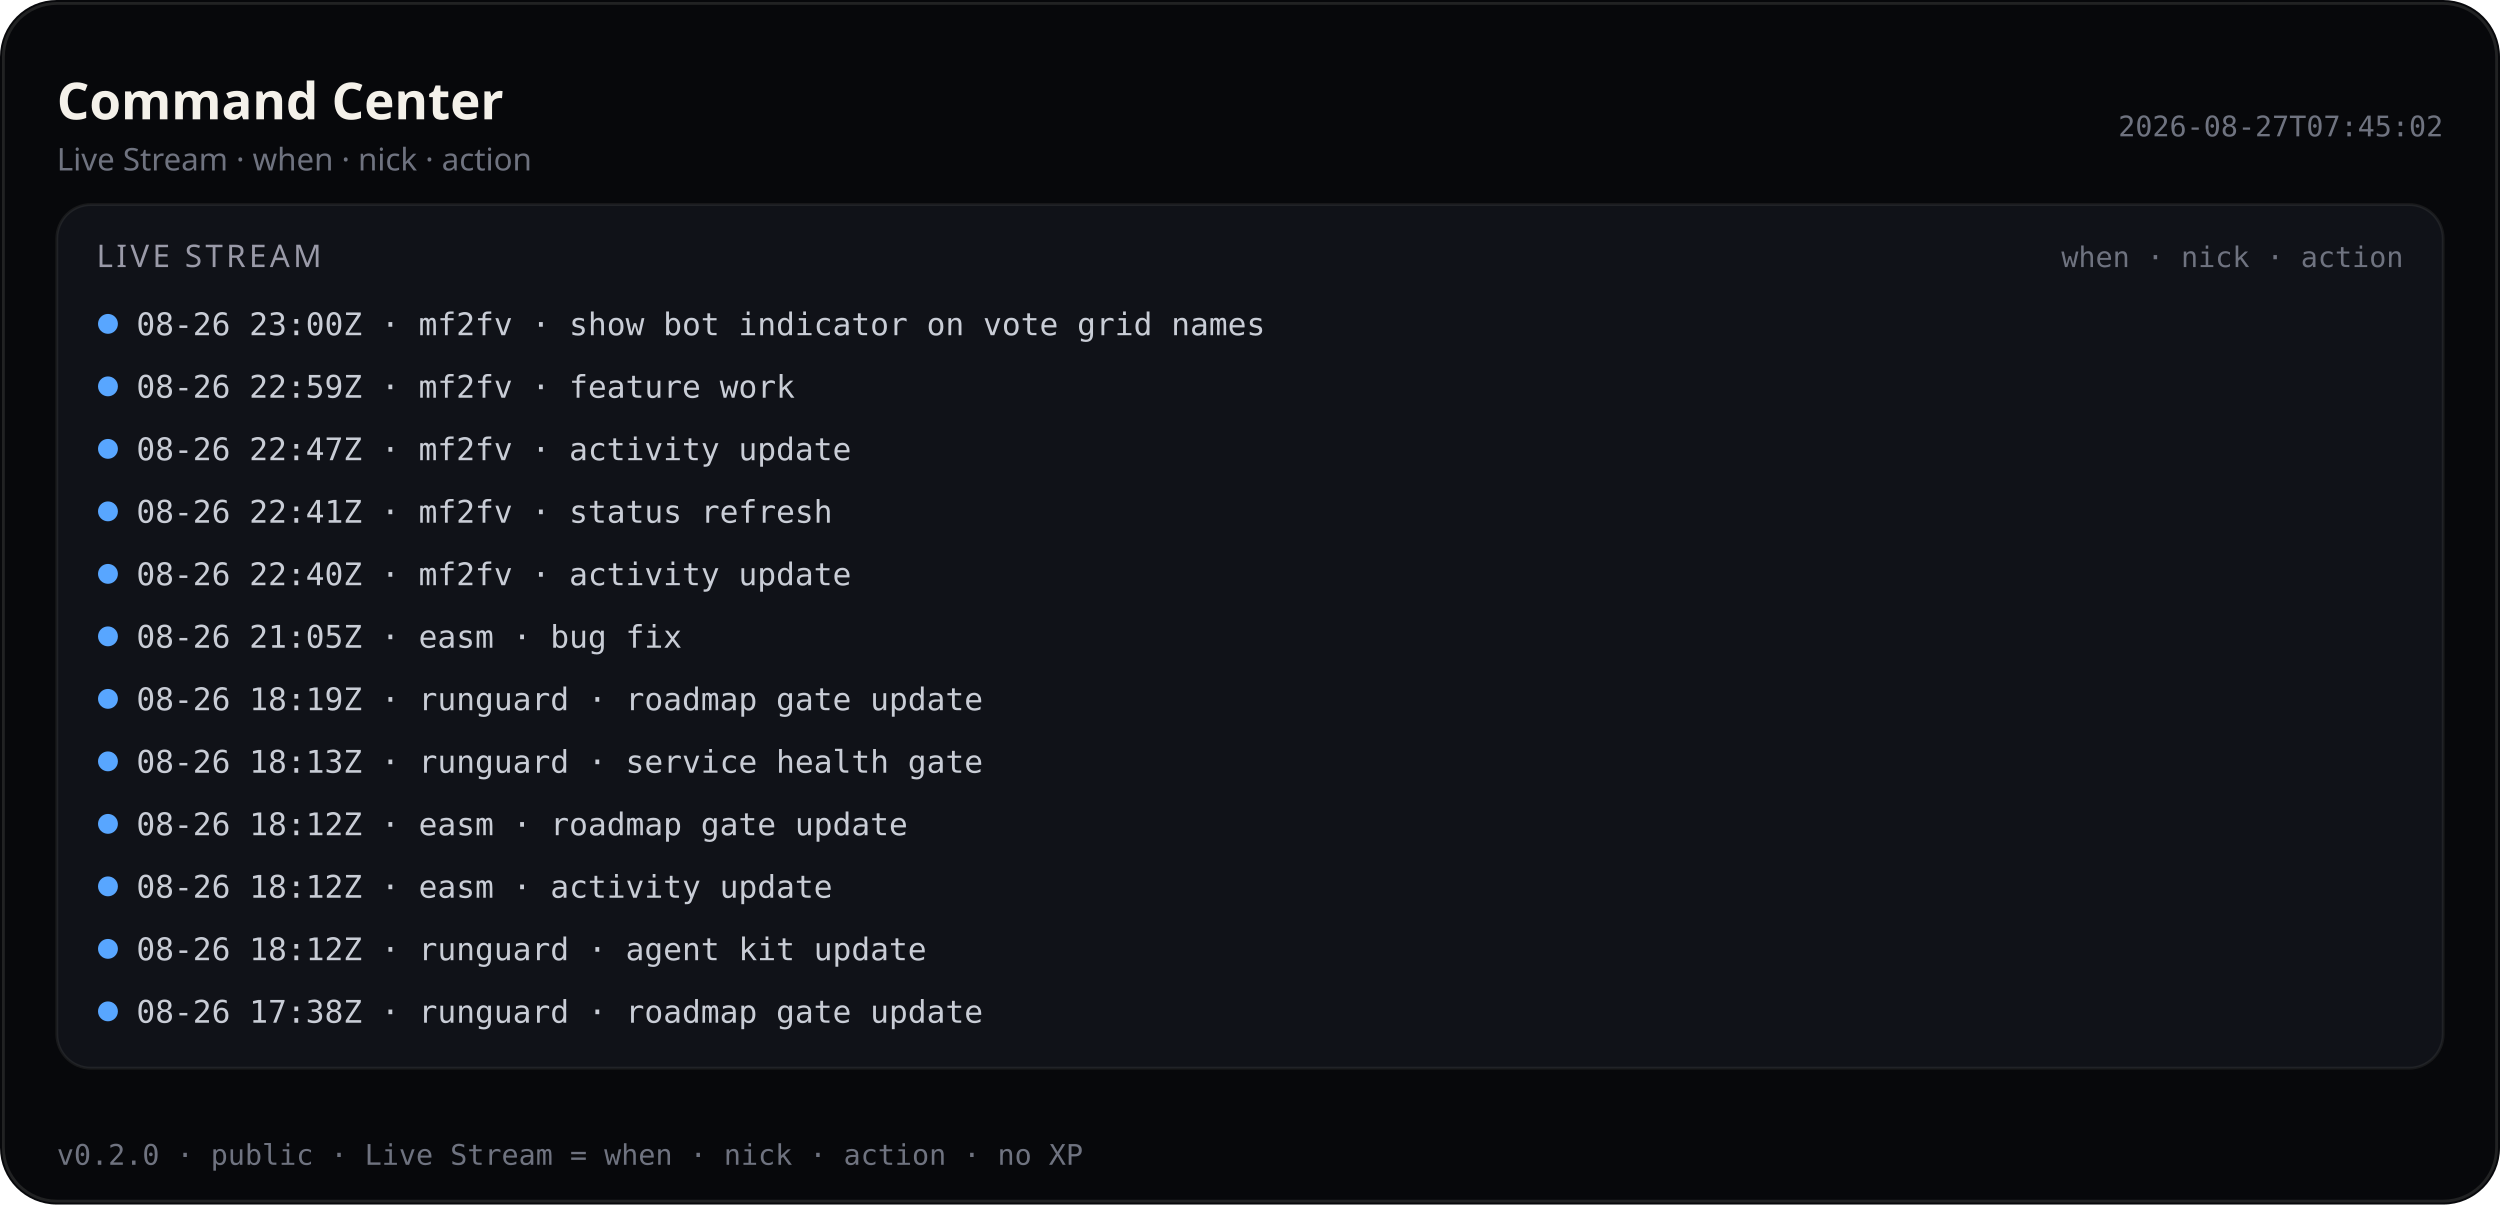
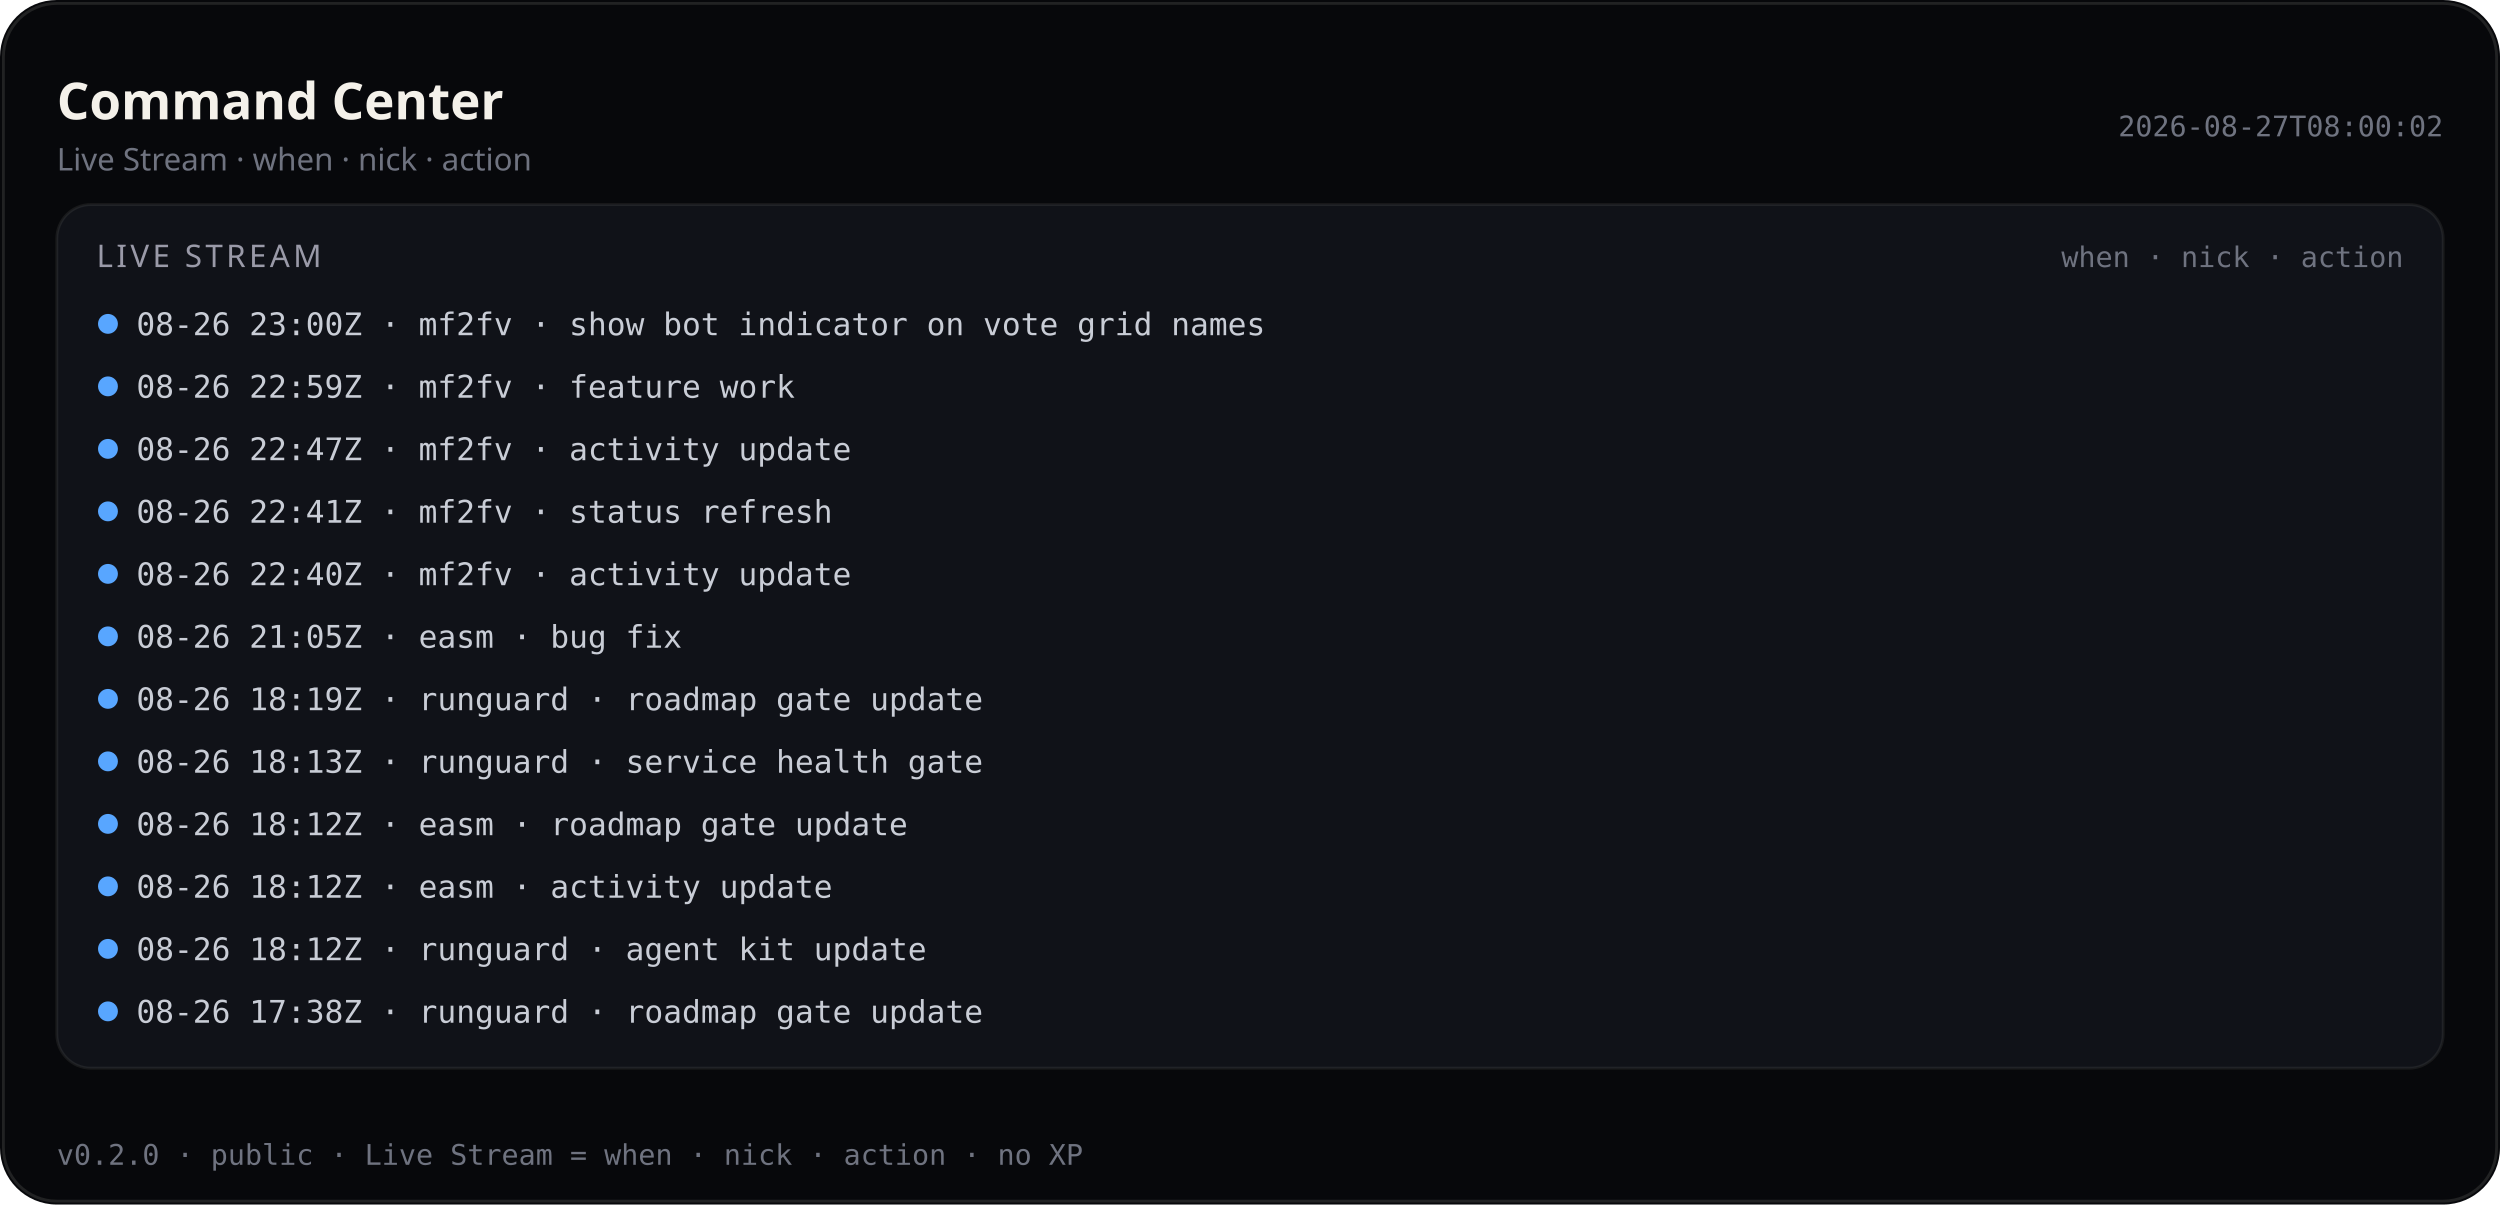
<svg xmlns="http://www.w3.org/2000/svg" viewBox="0 0 880 424" width="880" height="424" role="img" aria-label="Command Center — Live Stream (public)">
  <rect width="880" height="424" rx="20" fill="#07080b" />
  <rect x="1.2" y="1.2" width="877.6" height="421.6" rx="18.8" fill="none" stroke="rgba(232,228,214,0.12)" />
  <text x="20" y="42" fill="#f4f1ea" font-size="18" font-family="ui-sans-serif, system-ui, sans-serif" font-weight="600">Command Center</text>
  <text x="20" y="60" fill="#6f7380" font-size="11" font-family="ui-sans-serif, system-ui, sans-serif">Live Stream · when · nick · action</text>
-   <text x="860" y="48" fill="#6f7380" font-size="10" text-anchor="end" font-family="ui-monospace, SFMono-Regular, monospace">2026-08-27T07:45:02</text>
+   <text x="860" y="48" fill="#6f7380" font-size="10" text-anchor="end" font-family="ui-monospace, SFMono-Regular, monospace">2026-08-27T08:00:02</text>
  <rect x="20" y="72" width="840" height="304" rx="12" fill="#101218" stroke="rgba(232,228,214,0.08)" />
  <text x="34" y="94" fill="#9a9aa8" font-size="11" font-family="ui-sans-serif, system-ui, sans-serif" letter-spacing="1.2">LIVE STREAM</text>
  <text x="846" y="94" fill="#6f7380" font-size="10" text-anchor="end" font-family="ui-monospace, SFMono-Regular, monospace">when · nick · action</text>
  <defs>
    <clipPath id="live-stream-clip-pub">
      <rect x="20" y="72" width="840" height="304" />
    </clipPath>
  </defs>
  <g clip-path="url(#live-stream-clip-pub)">
    <circle cx="38" cy="114" r="3.5" fill="#58a6ff" />
    <text x="48" y="118" fill="#c9cdd6" font-size="11" font-family="ui-monospace, SFMono-Regular, monospace">08-26 23:00Z · mf2fv · show bot indicator on vote grid names</text>
    <circle cx="38" cy="136" r="3.5" fill="#58a6ff" />
    <text x="48" y="140" fill="#c9cdd6" font-size="11" font-family="ui-monospace, SFMono-Regular, monospace">08-26 22:59Z · mf2fv · feature work</text>
    <circle cx="38" cy="158" r="3.5" fill="#58a6ff" />
    <text x="48" y="162" fill="#c9cdd6" font-size="11" font-family="ui-monospace, SFMono-Regular, monospace">08-26 22:47Z · mf2fv · activity update</text>
    <circle cx="38" cy="180" r="3.5" fill="#58a6ff" />
    <text x="48" y="184" fill="#c9cdd6" font-size="11" font-family="ui-monospace, SFMono-Regular, monospace">08-26 22:41Z · mf2fv · status refresh</text>
    <circle cx="38" cy="202" r="3.5" fill="#58a6ff" />
    <text x="48" y="206" fill="#c9cdd6" font-size="11" font-family="ui-monospace, SFMono-Regular, monospace">08-26 22:40Z · mf2fv · activity update</text>
    <circle cx="38" cy="224" r="3.5" fill="#58a6ff" />
    <text x="48" y="228" fill="#c9cdd6" font-size="11" font-family="ui-monospace, SFMono-Regular, monospace">08-26 21:05Z · easm · bug fix</text>
    <circle cx="38" cy="246" r="3.5" fill="#58a6ff" />
    <text x="48" y="250" fill="#c9cdd6" font-size="11" font-family="ui-monospace, SFMono-Regular, monospace">08-26 18:19Z · runguard · roadmap gate update</text>
    <circle cx="38" cy="268" r="3.5" fill="#58a6ff" />
    <text x="48" y="272" fill="#c9cdd6" font-size="11" font-family="ui-monospace, SFMono-Regular, monospace">08-26 18:13Z · runguard · service health gate</text>
    <circle cx="38" cy="290" r="3.5" fill="#58a6ff" />
    <text x="48" y="294" fill="#c9cdd6" font-size="11" font-family="ui-monospace, SFMono-Regular, monospace">08-26 18:12Z · easm · roadmap gate update</text>
    <circle cx="38" cy="312" r="3.5" fill="#58a6ff" />
    <text x="48" y="316" fill="#c9cdd6" font-size="11" font-family="ui-monospace, SFMono-Regular, monospace">08-26 18:12Z · easm · activity update</text>
    <circle cx="38" cy="334" r="3.5" fill="#58a6ff" />
    <text x="48" y="338" fill="#c9cdd6" font-size="11" font-family="ui-monospace, SFMono-Regular, monospace">08-26 18:12Z · runguard · agent kit update</text>
    <circle cx="38" cy="356" r="3.5" fill="#58a6ff" />
    <text x="48" y="360" fill="#c9cdd6" font-size="11" font-family="ui-monospace, SFMono-Regular, monospace">08-26 17:38Z · runguard · roadmap gate update</text>
  </g>
  <text x="20" y="410" fill="#6f7380" font-size="10" font-family="ui-monospace, SFMono-Regular, monospace">v0.2.0 · public · Live Stream = when · nick · action · no XP</text>
</svg>
